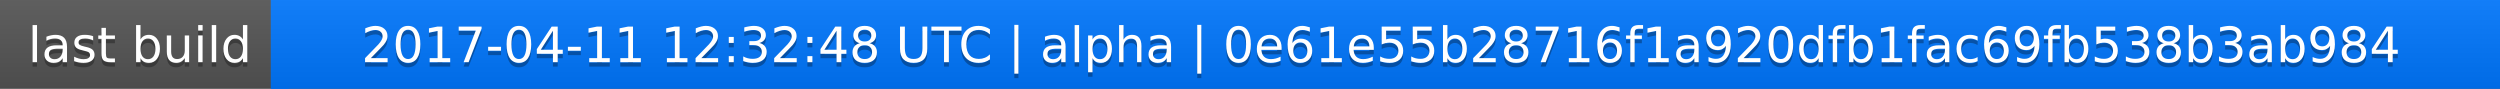
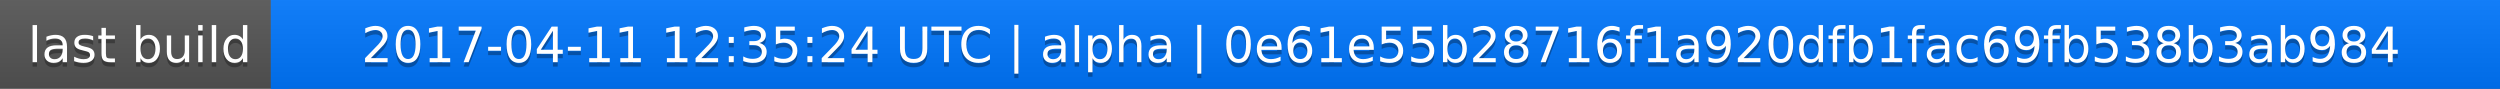
<svg xmlns="http://www.w3.org/2000/svg" width="563" height="20">
  <linearGradient id="a" x2="0" y2="100%">
    <stop offset="0" stop-color="#bbb" stop-opacity=".1" />
    <stop offset="1" stop-opacity=".1" />
  </linearGradient>
  <rect rx="0" width="563" height="20" fill="#555" />
  <rect rx="0" x="61" width="502" height="20" fill="#07f" />
  <path fill="#07f" d="M61 0h4v20h-4z" />
  <rect rx="0" width="563" height="20" fill="url(#a)" />
  <g fill="#fff" text-anchor="middle" font-family="DejaVu Sans,Verdana,Geneva,sans-serif" font-size="11">
    <text x="31.5" y="15" fill="#010101" fill-opacity=".3">last build</text>
    <text x="31.5" y="14">last build</text>
-     <text x="311" y="15" fill="#010101" fill-opacity=".3">2017-04-11 12:32:48 UTC | alpha | 0e61e55b28716f1a920dfb1fac69fb538b3ab984</text>
-     <text x="311" y="14">2017-04-11 12:32:48 UTC | alpha | 0e61e55b28716f1a920dfb1fac69fb538b3ab984</text>
+     <text x="311" y="15" fill="#010101" fill-opacity=".3">2017-04-11 12:35:24 UTC | alpha | 0e61e55b28716f1a920dfb1fac69fb538b3ab984</text>
+     <text x="311" y="14">2017-04-11 12:35:24 UTC | alpha | 0e61e55b28716f1a920dfb1fac69fb538b3ab984</text>
  </g>
</svg>
